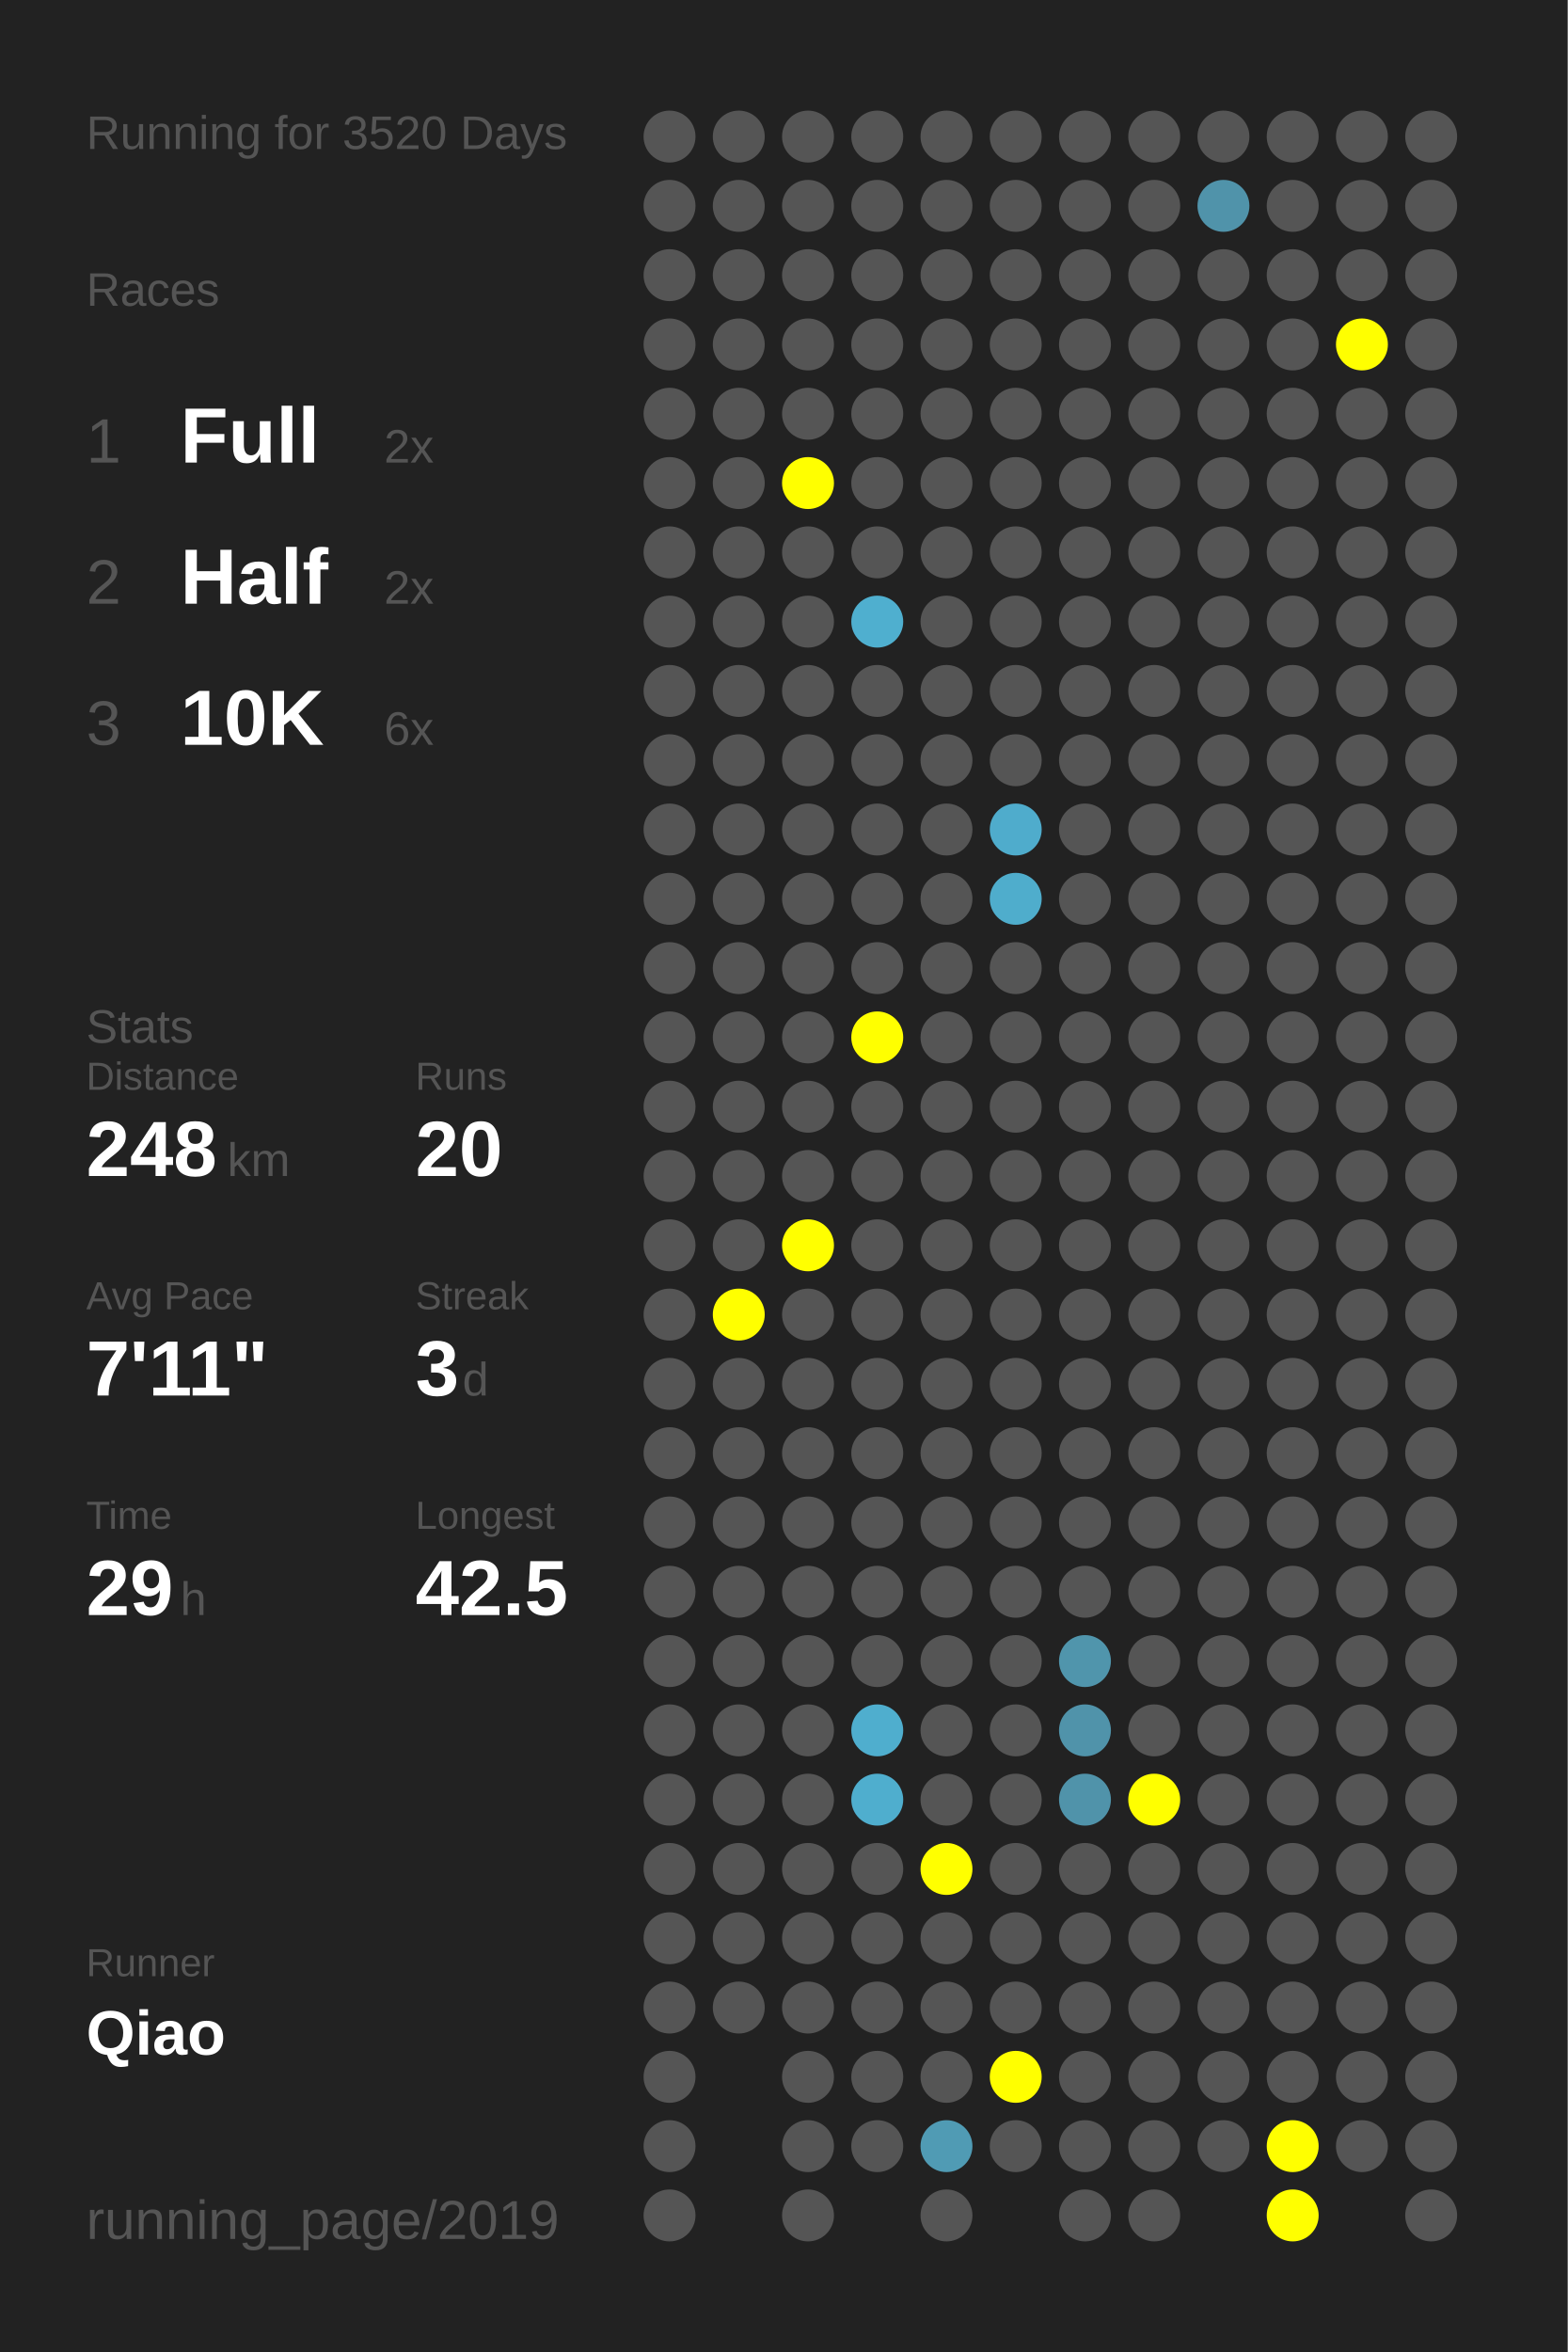
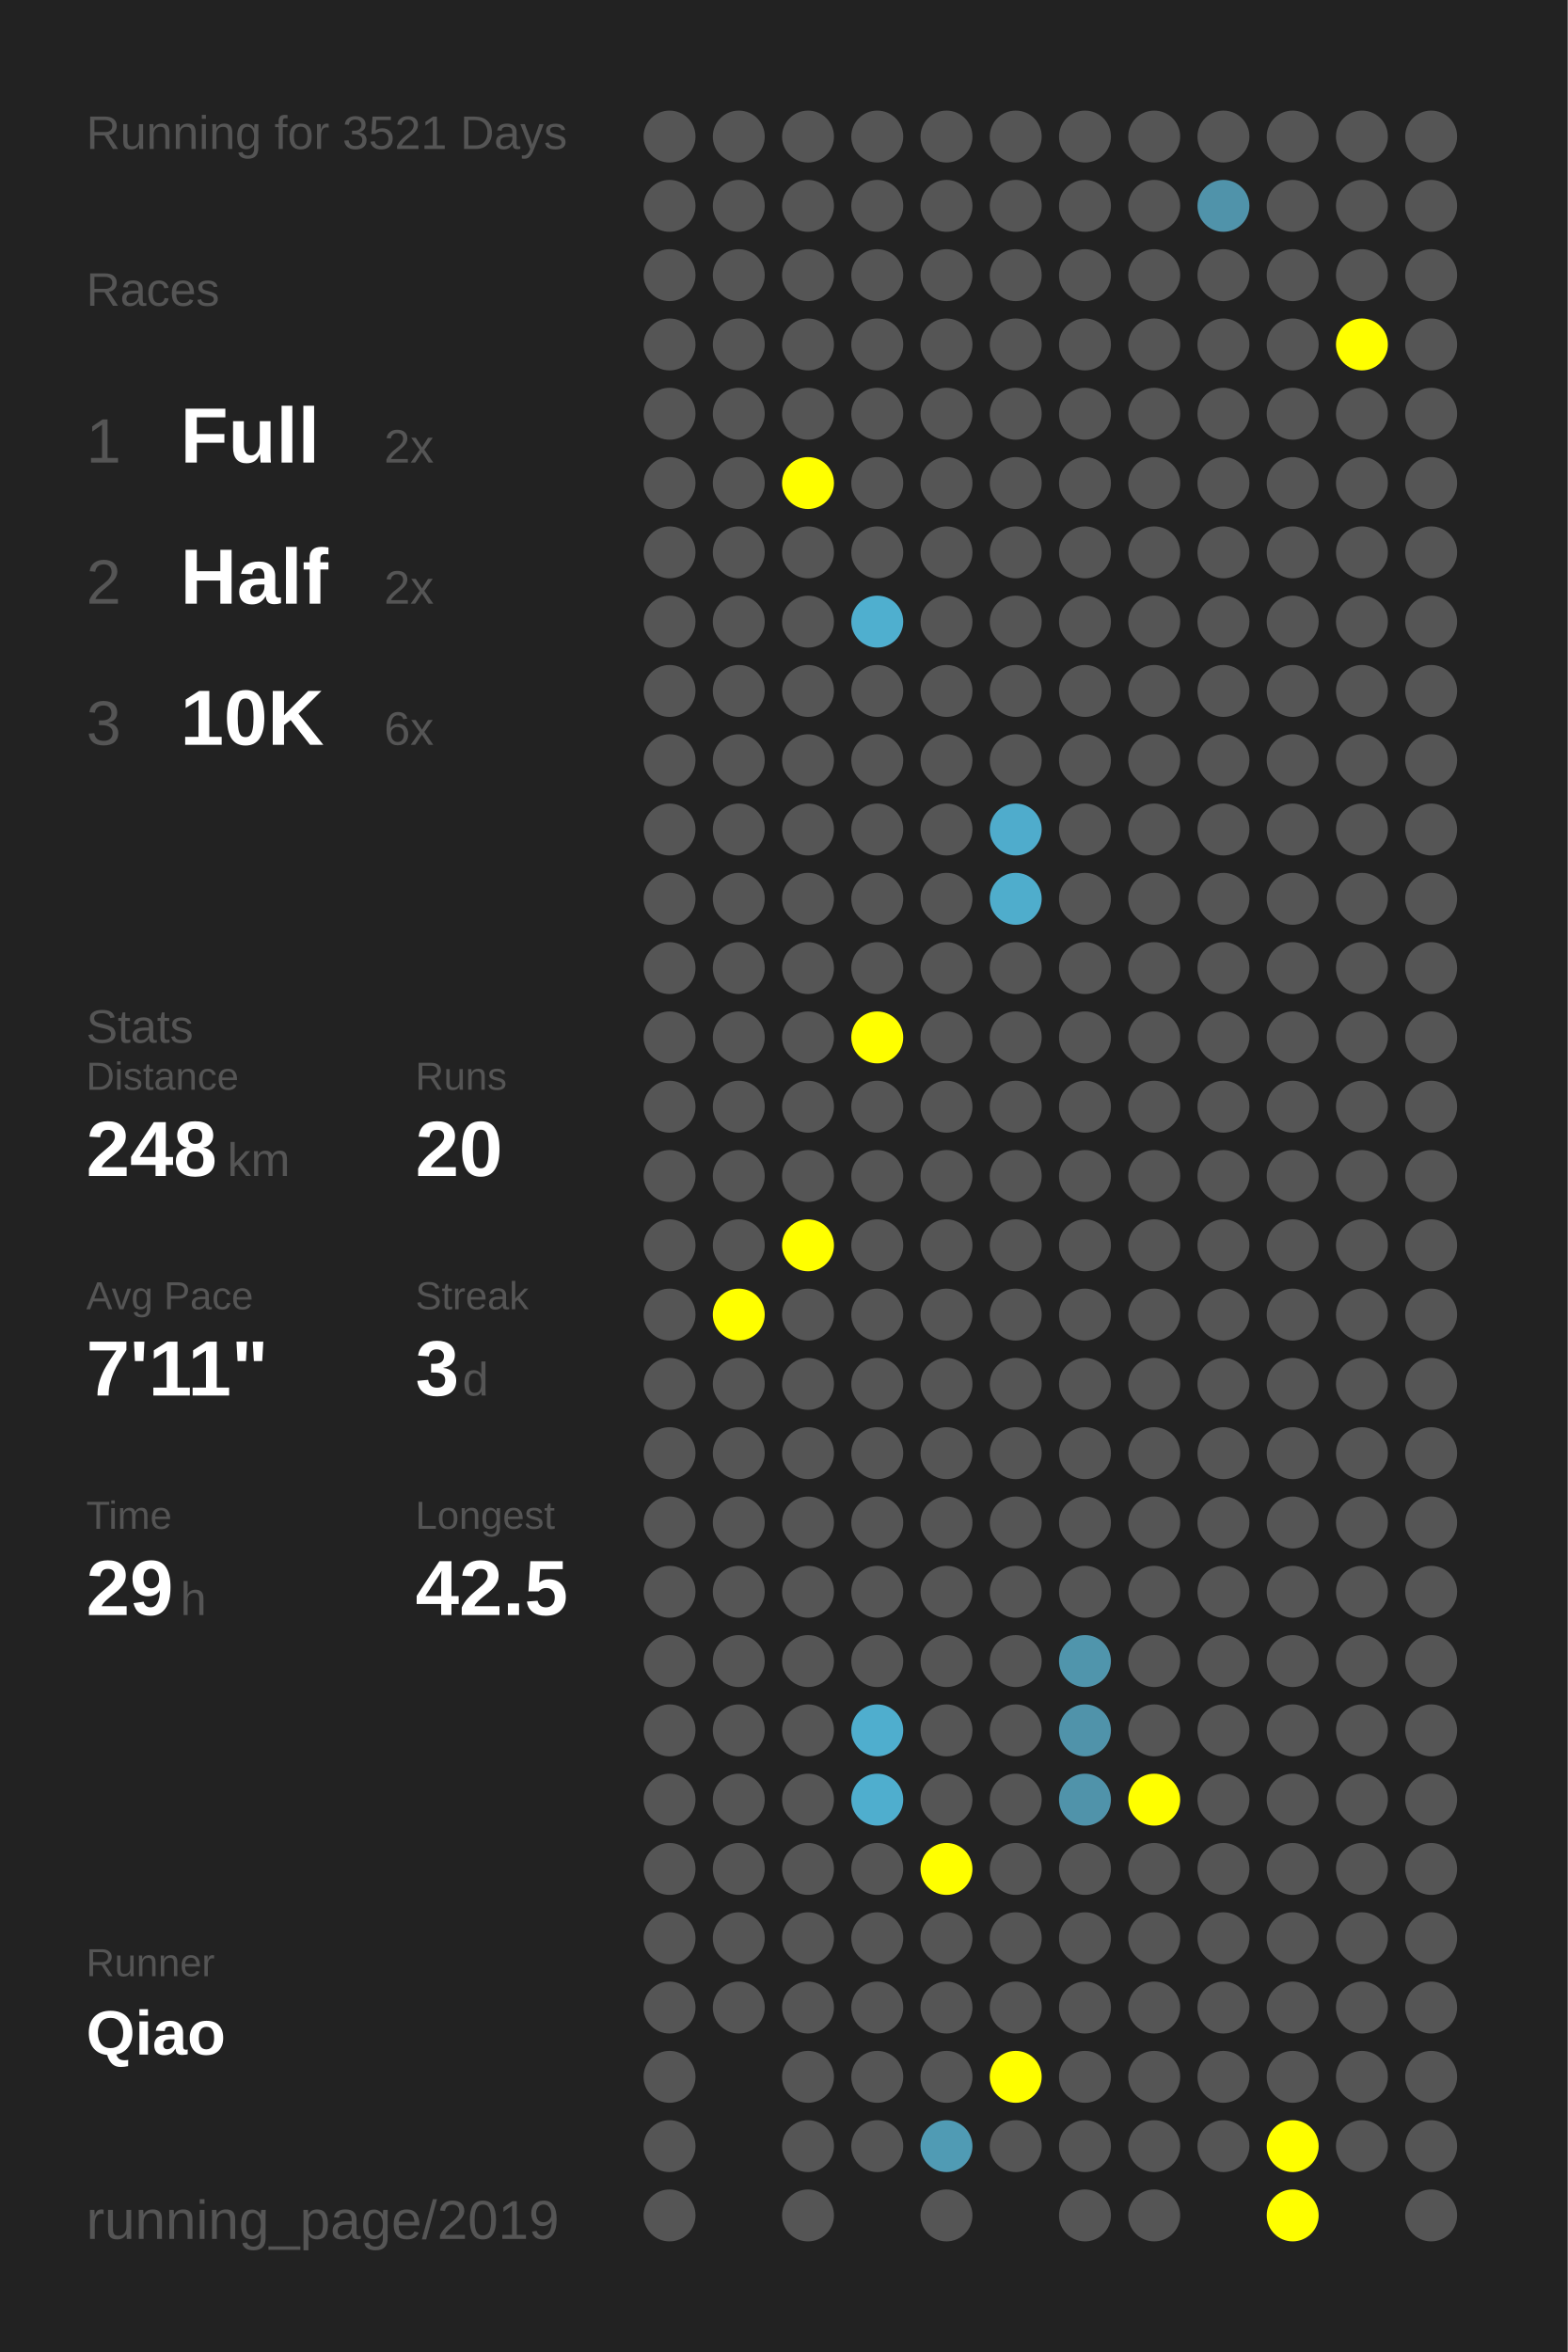
<svg xmlns="http://www.w3.org/2000/svg" baseProfile="full" height="300mm" version="1.1" viewBox="0,0,200,300" width="200mm">
  <defs />
  <rect fill="#222222" height="300" width="200" x="0" y="0" />
-   <text fill="#555555" style="font-size:6px; font-family:Arial;" x="11" y="19">Running for 3520 Days</text>
+   <text fill="#555555" style="font-size:6px; font-family:Arial;" x="11" y="19">Running for 3521 Days</text>
  <text fill="#555555" style="font-size:6px; font-family:Arial;" x="11" y="39">Races</text>
  <text fill="#555555" style="font-size:8px; font-family:Arial;" x="11" y="59">1</text>
  <text fill="#FFFFFF" style="font-size:10px; font-family:Arial; font-weight:bold;" x="23" y="59">Full</text>
  <text fill="#555555" style="font-size:6px; font-family:Arial;" x="49" y="59">2x</text>
  <text fill="#555555" style="font-size:8px; font-family:Arial;" x="11" y="77">2</text>
  <text fill="#FFFFFF" style="font-size:10px; font-family:Arial; font-weight:bold;" x="23" y="77">Half</text>
  <text fill="#555555" style="font-size:6px; font-family:Arial;" x="49" y="77">2x</text>
  <text fill="#555555" style="font-size:8px; font-family:Arial;" x="11" y="95">3</text>
  <text fill="#FFFFFF" style="font-size:10px; font-family:Arial; font-weight:bold;" x="23" y="95">10K</text>
  <text fill="#555555" style="font-size:6px; font-family:Arial;" x="49" y="95">6x</text>
  <text fill="#555555" style="font-size:6px; font-family:Arial;" x="11" y="133">Stats</text>
  <text fill="#555555" style="font-size:5px; font-family:Arial;" x="11" y="139">Distance</text>
  <text fill="#FFFFFF" style="font-size:10px; font-family:Arial; font-weight:bold;" x="11" y="150">248</text>
  <text fill="#555555" style="font-size:6px; font-family:Arial;" x="29" y="150">km</text>
  <text fill="#555555" style="font-size:5px; font-family:Arial;" x="53" y="139">Runs</text>
  <text fill="#FFFFFF" style="font-size:10px; font-family:Arial; font-weight:bold;" x="53" y="150">20</text>
  <text fill="#555555" style="font-size:5px; font-family:Arial;" x="11" y="167">Avg Pace</text>
  <text fill="#FFFFFF" style="font-size:10px; font-family:Arial; font-weight:bold;" x="11" y="178">7'11"</text>
  <text fill="#555555" style="font-size:5px; font-family:Arial;" x="53" y="167">Streak</text>
  <text fill="#FFFFFF" style="font-size:10px; font-family:Arial; font-weight:bold;" x="53" y="178">3</text>
  <text fill="#555555" style="font-size:6px; font-family:Arial;" x="59" y="178">d</text>
  <text fill="#555555" style="font-size:5px; font-family:Arial;" x="11" y="195">Time</text>
  <text fill="#FFFFFF" style="font-size:10px; font-family:Arial; font-weight:bold;" x="11" y="206">29</text>
  <text fill="#555555" style="font-size:6px; font-family:Arial;" x="23" y="206">h</text>
  <text fill="#555555" style="font-size:5px; font-family:Arial;" x="53" y="195">Longest</text>
  <text fill="#FFFFFF" style="font-size:10px; font-family:Arial; font-weight:bold;" x="53" y="206">42.5</text>
  <text fill="#555555" style="font-size:5px; font-family:Arial;" x="11" y="252.065">Runner</text>
  <text fill="#FFFFFF" style="font-size:8px; font-family:Arial; font-weight:bold;" x="11" y="262.065">Qiao</text>
  <text fill="#555555" style="font-size:7px; font-family:Arial;" x="11" y="285.581">running_page/2019</text>
  <circle cx="85.417" cy="17.419" fill="#555555" r="3.312" />
  <circle cx="85.417" cy="26.258" fill="#555555" r="3.312" />
  <circle cx="85.417" cy="35.097" fill="#555555" r="3.312" />
  <circle cx="85.417" cy="43.935" fill="#555555" r="3.312" />
  <circle cx="85.417" cy="52.774" fill="#555555" r="3.312" />
  <circle cx="85.417" cy="61.613" fill="#555555" r="3.312" />
  <circle cx="85.417" cy="70.452" fill="#555555" r="3.312" />
  <circle cx="85.417" cy="79.29" fill="#555555" r="3.312" />
  <circle cx="85.417" cy="88.129" fill="#555555" r="3.312" />
  <circle cx="85.417" cy="96.968" fill="#555555" r="3.312" />
  <circle cx="85.417" cy="105.806" fill="#555555" r="3.312" />
  <circle cx="85.417" cy="114.645" fill="#555555" r="3.312" />
  <circle cx="85.417" cy="123.484" fill="#555555" r="3.312" />
  <circle cx="85.417" cy="132.323" fill="#555555" r="3.312" />
  <circle cx="85.417" cy="141.161" fill="#555555" r="3.312" />
  <circle cx="85.417" cy="150" fill="#555555" r="3.312" />
  <circle cx="85.417" cy="158.839" fill="#555555" r="3.312" />
  <circle cx="85.417" cy="167.677" fill="#555555" r="3.312" />
  <circle cx="85.417" cy="176.516" fill="#555555" r="3.312" />
  <circle cx="85.417" cy="185.355" fill="#555555" r="3.312" />
  <circle cx="85.417" cy="194.194" fill="#555555" r="3.312" />
  <circle cx="85.417" cy="203.032" fill="#555555" r="3.312" />
  <circle cx="85.417" cy="211.871" fill="#555555" r="3.312" />
  <circle cx="85.417" cy="220.71" fill="#555555" r="3.312" />
  <circle cx="85.417" cy="229.548" fill="#555555" r="3.312" />
  <circle cx="85.417" cy="238.387" fill="#555555" r="3.312" />
  <circle cx="85.417" cy="247.226" fill="#555555" r="3.312" />
  <circle cx="85.417" cy="256.065" fill="#555555" r="3.312" />
  <circle cx="85.417" cy="264.903" fill="#555555" r="3.312" />
  <circle cx="85.417" cy="273.742" fill="#555555" r="3.312" />
  <circle cx="85.417" cy="282.581" fill="#555555" r="3.312" />
  <circle cx="94.25" cy="17.419" fill="#555555" r="3.312" />
  <circle cx="94.25" cy="26.258" fill="#555555" r="3.312" />
  <circle cx="94.25" cy="35.097" fill="#555555" r="3.312" />
  <circle cx="94.25" cy="43.935" fill="#555555" r="3.312" />
  <circle cx="94.25" cy="52.774" fill="#555555" r="3.312" />
  <circle cx="94.25" cy="61.613" fill="#555555" r="3.312" />
  <circle cx="94.25" cy="70.452" fill="#555555" r="3.312" />
  <circle cx="94.25" cy="79.29" fill="#555555" r="3.312" />
  <circle cx="94.25" cy="88.129" fill="#555555" r="3.312" />
  <circle cx="94.25" cy="96.968" fill="#555555" r="3.312" />
  <circle cx="94.25" cy="105.806" fill="#555555" r="3.312" />
  <circle cx="94.25" cy="114.645" fill="#555555" r="3.312" />
  <circle cx="94.25" cy="123.484" fill="#555555" r="3.312" />
  <circle cx="94.25" cy="132.323" fill="#555555" r="3.312" />
  <circle cx="94.25" cy="141.161" fill="#555555" r="3.312" />
  <circle cx="94.25" cy="150" fill="#555555" r="3.312" />
  <circle cx="94.25" cy="158.839" fill="#555555" r="3.312" />
  <circle cx="94.25" cy="167.677" fill="#FFFF00" r="3.312" />
  <circle cx="94.25" cy="176.516" fill="#555555" r="3.312" />
  <circle cx="94.25" cy="185.355" fill="#555555" r="3.312" />
  <circle cx="94.25" cy="194.194" fill="#555555" r="3.312" />
  <circle cx="94.25" cy="203.032" fill="#555555" r="3.312" />
  <circle cx="94.25" cy="211.871" fill="#555555" r="3.312" />
  <circle cx="94.25" cy="220.71" fill="#555555" r="3.312" />
  <circle cx="94.25" cy="229.548" fill="#555555" r="3.312" />
  <circle cx="94.25" cy="238.387" fill="#555555" r="3.312" />
  <circle cx="94.25" cy="247.226" fill="#555555" r="3.312" />
  <circle cx="94.25" cy="256.065" fill="#555555" r="3.312" />
  <circle cx="103.083" cy="17.419" fill="#555555" r="3.312" />
  <circle cx="103.083" cy="26.258" fill="#555555" r="3.312" />
  <circle cx="103.083" cy="35.097" fill="#555555" r="3.312" />
  <circle cx="103.083" cy="43.935" fill="#555555" r="3.312" />
  <circle cx="103.083" cy="52.774" fill="#555555" r="3.312" />
  <circle cx="103.083" cy="61.613" fill="#FFFF00" r="3.312" />
  <circle cx="103.083" cy="70.452" fill="#555555" r="3.312" />
  <circle cx="103.083" cy="79.29" fill="#555555" r="3.312" />
  <circle cx="103.083" cy="88.129" fill="#555555" r="3.312" />
  <circle cx="103.083" cy="96.968" fill="#555555" r="3.312" />
  <circle cx="103.083" cy="105.806" fill="#555555" r="3.312" />
  <circle cx="103.083" cy="114.645" fill="#555555" r="3.312" />
  <circle cx="103.083" cy="123.484" fill="#555555" r="3.312" />
  <circle cx="103.083" cy="132.323" fill="#555555" r="3.312" />
  <circle cx="103.083" cy="141.161" fill="#555555" r="3.312" />
  <circle cx="103.083" cy="150" fill="#555555" r="3.312" />
  <circle cx="103.083" cy="158.839" fill="#FFFF00" r="3.312" />
  <circle cx="103.083" cy="167.677" fill="#555555" r="3.312" />
  <circle cx="103.083" cy="176.516" fill="#555555" r="3.312" />
  <circle cx="103.083" cy="185.355" fill="#555555" r="3.312" />
  <circle cx="103.083" cy="194.194" fill="#555555" r="3.312" />
  <circle cx="103.083" cy="203.032" fill="#555555" r="3.312" />
  <circle cx="103.083" cy="211.871" fill="#555555" r="3.312" />
  <circle cx="103.083" cy="220.71" fill="#555555" r="3.312" />
  <circle cx="103.083" cy="229.548" fill="#555555" r="3.312" />
  <circle cx="103.083" cy="238.387" fill="#555555" r="3.312" />
  <circle cx="103.083" cy="247.226" fill="#555555" r="3.312" />
  <circle cx="103.083" cy="256.065" fill="#555555" r="3.312" />
  <circle cx="103.083" cy="264.903" fill="#555555" r="3.312" />
  <circle cx="103.083" cy="273.742" fill="#555555" r="3.312" />
  <circle cx="103.083" cy="282.581" fill="#555555" r="3.312" />
  <circle cx="111.917" cy="17.419" fill="#555555" r="3.312" />
  <circle cx="111.917" cy="26.258" fill="#555555" r="3.312" />
  <circle cx="111.917" cy="35.097" fill="#555555" r="3.312" />
  <circle cx="111.917" cy="43.935" fill="#555555" r="3.312" />
  <circle cx="111.917" cy="52.774" fill="#555555" r="3.312" />
  <circle cx="111.917" cy="61.613" fill="#555555" r="3.312" />
  <circle cx="111.917" cy="70.452" fill="#555555" r="3.312" />
  <circle cx="111.917" cy="79.29" fill="#4fafcf" r="3.312" />
  <circle cx="111.917" cy="88.129" fill="#555555" r="3.312" />
  <circle cx="111.917" cy="96.968" fill="#555555" r="3.312" />
  <circle cx="111.917" cy="105.806" fill="#555555" r="3.312" />
  <circle cx="111.917" cy="114.645" fill="#555555" r="3.312" />
  <circle cx="111.917" cy="123.484" fill="#555555" r="3.312" />
  <circle cx="111.917" cy="132.323" fill="#FFFF00" r="3.312" />
  <circle cx="111.917" cy="141.161" fill="#555555" r="3.312" />
  <circle cx="111.917" cy="150" fill="#555555" r="3.312" />
  <circle cx="111.917" cy="158.839" fill="#555555" r="3.312" />
  <circle cx="111.917" cy="167.677" fill="#555555" r="3.312" />
  <circle cx="111.917" cy="176.516" fill="#555555" r="3.312" />
  <circle cx="111.917" cy="185.355" fill="#555555" r="3.312" />
  <circle cx="111.917" cy="194.194" fill="#555555" r="3.312" />
  <circle cx="111.917" cy="203.032" fill="#555555" r="3.312" />
  <circle cx="111.917" cy="211.871" fill="#555555" r="3.312" />
  <circle cx="111.917" cy="220.71" fill="#4faece" r="3.312" />
  <circle cx="111.917" cy="229.548" fill="#4faece" r="3.312" />
  <circle cx="111.917" cy="238.387" fill="#555555" r="3.312" />
  <circle cx="111.917" cy="247.226" fill="#555555" r="3.312" />
  <circle cx="111.917" cy="256.065" fill="#555555" r="3.312" />
  <circle cx="111.917" cy="264.903" fill="#555555" r="3.312" />
  <circle cx="111.917" cy="273.742" fill="#555555" r="3.312" />
  <circle cx="120.75" cy="17.419" fill="#555555" r="3.312" />
  <circle cx="120.75" cy="26.258" fill="#555555" r="3.312" />
  <circle cx="120.75" cy="35.097" fill="#555555" r="3.312" />
  <circle cx="120.75" cy="43.935" fill="#555555" r="3.312" />
  <circle cx="120.75" cy="52.774" fill="#555555" r="3.312" />
  <circle cx="120.75" cy="61.613" fill="#555555" r="3.312" />
  <circle cx="120.75" cy="70.452" fill="#555555" r="3.312" />
  <circle cx="120.75" cy="79.29" fill="#555555" r="3.312" />
  <circle cx="120.75" cy="88.129" fill="#555555" r="3.312" />
  <circle cx="120.75" cy="96.968" fill="#555555" r="3.312" />
  <circle cx="120.75" cy="105.806" fill="#555555" r="3.312" />
  <circle cx="120.75" cy="114.645" fill="#555555" r="3.312" />
  <circle cx="120.75" cy="123.484" fill="#555555" r="3.312" />
  <circle cx="120.75" cy="132.323" fill="#555555" r="3.312" />
  <circle cx="120.75" cy="141.161" fill="#555555" r="3.312" />
  <circle cx="120.75" cy="150" fill="#555555" r="3.312" />
  <circle cx="120.75" cy="158.839" fill="#555555" r="3.312" />
  <circle cx="120.75" cy="167.677" fill="#555555" r="3.312" />
  <circle cx="120.75" cy="176.516" fill="#555555" r="3.312" />
  <circle cx="120.75" cy="185.355" fill="#555555" r="3.312" />
  <circle cx="120.75" cy="194.194" fill="#555555" r="3.312" />
  <circle cx="120.75" cy="203.032" fill="#555555" r="3.312" />
  <circle cx="120.75" cy="211.871" fill="#555555" r="3.312" />
  <circle cx="120.75" cy="220.71" fill="#555555" r="3.312" />
  <circle cx="120.75" cy="229.548" fill="#555555" r="3.312" />
  <circle cx="120.75" cy="238.387" fill="#FFFF00" r="3.312" />
  <circle cx="120.75" cy="247.226" fill="#555555" r="3.312" />
  <circle cx="120.75" cy="256.065" fill="#555555" r="3.312" />
  <circle cx="120.75" cy="264.903" fill="#555555" r="3.312" />
  <circle cx="120.75" cy="273.742" fill="#509bb4" r="3.312" />
  <circle cx="120.75" cy="282.581" fill="#555555" r="3.312" />
  <circle cx="129.583" cy="17.419" fill="#555555" r="3.312" />
  <circle cx="129.583" cy="26.258" fill="#555555" r="3.312" />
  <circle cx="129.583" cy="35.097" fill="#555555" r="3.312" />
  <circle cx="129.583" cy="43.935" fill="#555555" r="3.312" />
  <circle cx="129.583" cy="52.774" fill="#555555" r="3.312" />
  <circle cx="129.583" cy="61.613" fill="#555555" r="3.312" />
  <circle cx="129.583" cy="70.452" fill="#555555" r="3.312" />
  <circle cx="129.583" cy="79.29" fill="#555555" r="3.312" />
  <circle cx="129.583" cy="88.129" fill="#555555" r="3.312" />
  <circle cx="129.583" cy="96.968" fill="#555555" r="3.312" />
  <circle cx="129.583" cy="105.806" fill="#4faccc" r="3.312" />
  <circle cx="129.583" cy="114.645" fill="#4fadcc" r="3.312" />
  <circle cx="129.583" cy="123.484" fill="#555555" r="3.312" />
  <circle cx="129.583" cy="132.323" fill="#555555" r="3.312" />
  <circle cx="129.583" cy="141.161" fill="#555555" r="3.312" />
  <circle cx="129.583" cy="150" fill="#555555" r="3.312" />
  <circle cx="129.583" cy="158.839" fill="#555555" r="3.312" />
  <circle cx="129.583" cy="167.677" fill="#555555" r="3.312" />
  <circle cx="129.583" cy="176.516" fill="#555555" r="3.312" />
  <circle cx="129.583" cy="185.355" fill="#555555" r="3.312" />
  <circle cx="129.583" cy="194.194" fill="#555555" r="3.312" />
  <circle cx="129.583" cy="203.032" fill="#555555" r="3.312" />
  <circle cx="129.583" cy="211.871" fill="#555555" r="3.312" />
  <circle cx="129.583" cy="220.71" fill="#555555" r="3.312" />
  <circle cx="129.583" cy="229.548" fill="#555555" r="3.312" />
  <circle cx="129.583" cy="238.387" fill="#555555" r="3.312" />
  <circle cx="129.583" cy="247.226" fill="#555555" r="3.312" />
  <circle cx="129.583" cy="256.065" fill="#555555" r="3.312" />
  <circle cx="129.583" cy="264.903" fill="#FFFF00" r="3.312" />
  <circle cx="129.583" cy="273.742" fill="#555555" r="3.312" />
  <circle cx="138.417" cy="17.419" fill="#555555" r="3.312" />
  <circle cx="138.417" cy="26.258" fill="#555555" r="3.312" />
  <circle cx="138.417" cy="35.097" fill="#555555" r="3.312" />
  <circle cx="138.417" cy="43.935" fill="#555555" r="3.312" />
  <circle cx="138.417" cy="52.774" fill="#555555" r="3.312" />
  <circle cx="138.417" cy="61.613" fill="#555555" r="3.312" />
  <circle cx="138.417" cy="70.452" fill="#555555" r="3.312" />
  <circle cx="138.417" cy="79.29" fill="#555555" r="3.312" />
  <circle cx="138.417" cy="88.129" fill="#555555" r="3.312" />
  <circle cx="138.417" cy="96.968" fill="#555555" r="3.312" />
  <circle cx="138.417" cy="105.806" fill="#555555" r="3.312" />
  <circle cx="138.417" cy="114.645" fill="#555555" r="3.312" />
  <circle cx="138.417" cy="123.484" fill="#555555" r="3.312" />
  <circle cx="138.417" cy="132.323" fill="#555555" r="3.312" />
  <circle cx="138.417" cy="141.161" fill="#555555" r="3.312" />
  <circle cx="138.417" cy="150" fill="#555555" r="3.312" />
  <circle cx="138.417" cy="158.839" fill="#555555" r="3.312" />
  <circle cx="138.417" cy="167.677" fill="#555555" r="3.312" />
  <circle cx="138.417" cy="176.516" fill="#555555" r="3.312" />
  <circle cx="138.417" cy="185.355" fill="#555555" r="3.312" />
  <circle cx="138.417" cy="194.194" fill="#555555" r="3.312" />
  <circle cx="138.417" cy="203.032" fill="#555555" r="3.312" />
  <circle cx="138.417" cy="211.871" fill="#5095ac" r="3.312" />
  <circle cx="138.417" cy="220.71" fill="#5093aa" r="3.312" />
  <circle cx="138.417" cy="229.548" fill="#5093aa" r="3.312" />
  <circle cx="138.417" cy="238.387" fill="#555555" r="3.312" />
  <circle cx="138.417" cy="247.226" fill="#555555" r="3.312" />
  <circle cx="138.417" cy="256.065" fill="#555555" r="3.312" />
  <circle cx="138.417" cy="264.903" fill="#555555" r="3.312" />
  <circle cx="138.417" cy="273.742" fill="#555555" r="3.312" />
  <circle cx="138.417" cy="282.581" fill="#555555" r="3.312" />
  <circle cx="147.25" cy="17.419" fill="#555555" r="3.312" />
  <circle cx="147.25" cy="26.258" fill="#555555" r="3.312" />
  <circle cx="147.25" cy="35.097" fill="#555555" r="3.312" />
  <circle cx="147.25" cy="43.935" fill="#555555" r="3.312" />
  <circle cx="147.25" cy="52.774" fill="#555555" r="3.312" />
  <circle cx="147.25" cy="61.613" fill="#555555" r="3.312" />
  <circle cx="147.25" cy="70.452" fill="#555555" r="3.312" />
  <circle cx="147.25" cy="79.29" fill="#555555" r="3.312" />
  <circle cx="147.25" cy="88.129" fill="#555555" r="3.312" />
  <circle cx="147.25" cy="96.968" fill="#555555" r="3.312" />
  <circle cx="147.25" cy="105.806" fill="#555555" r="3.312" />
  <circle cx="147.25" cy="114.645" fill="#555555" r="3.312" />
  <circle cx="147.25" cy="123.484" fill="#555555" r="3.312" />
  <circle cx="147.25" cy="132.323" fill="#555555" r="3.312" />
  <circle cx="147.25" cy="141.161" fill="#555555" r="3.312" />
  <circle cx="147.25" cy="150" fill="#555555" r="3.312" />
  <circle cx="147.25" cy="158.839" fill="#555555" r="3.312" />
  <circle cx="147.25" cy="167.677" fill="#555555" r="3.312" />
  <circle cx="147.25" cy="176.516" fill="#555555" r="3.312" />
  <circle cx="147.25" cy="185.355" fill="#555555" r="3.312" />
  <circle cx="147.25" cy="194.194" fill="#555555" r="3.312" />
  <circle cx="147.25" cy="203.032" fill="#555555" r="3.312" />
  <circle cx="147.25" cy="211.871" fill="#555555" r="3.312" />
  <circle cx="147.25" cy="220.71" fill="#555555" r="3.312" />
  <circle cx="147.25" cy="229.548" fill="#FFFF00" r="3.312" />
  <circle cx="147.25" cy="238.387" fill="#555555" r="3.312" />
  <circle cx="147.25" cy="247.226" fill="#555555" r="3.312" />
  <circle cx="147.25" cy="256.065" fill="#555555" r="3.312" />
  <circle cx="147.25" cy="264.903" fill="#555555" r="3.312" />
  <circle cx="147.25" cy="273.742" fill="#555555" r="3.312" />
  <circle cx="147.25" cy="282.581" fill="#555555" r="3.312" />
  <circle cx="156.083" cy="17.419" fill="#555555" r="3.312" />
  <circle cx="156.083" cy="26.258" fill="#5093aa" r="3.312" />
  <circle cx="156.083" cy="35.097" fill="#555555" r="3.312" />
  <circle cx="156.083" cy="43.935" fill="#555555" r="3.312" />
  <circle cx="156.083" cy="52.774" fill="#555555" r="3.312" />
  <circle cx="156.083" cy="61.613" fill="#555555" r="3.312" />
  <circle cx="156.083" cy="70.452" fill="#555555" r="3.312" />
  <circle cx="156.083" cy="79.29" fill="#555555" r="3.312" />
  <circle cx="156.083" cy="88.129" fill="#555555" r="3.312" />
  <circle cx="156.083" cy="96.968" fill="#555555" r="3.312" />
  <circle cx="156.083" cy="105.806" fill="#555555" r="3.312" />
  <circle cx="156.083" cy="114.645" fill="#555555" r="3.312" />
  <circle cx="156.083" cy="123.484" fill="#555555" r="3.312" />
  <circle cx="156.083" cy="132.323" fill="#555555" r="3.312" />
  <circle cx="156.083" cy="141.161" fill="#555555" r="3.312" />
  <circle cx="156.083" cy="150" fill="#555555" r="3.312" />
  <circle cx="156.083" cy="158.839" fill="#555555" r="3.312" />
  <circle cx="156.083" cy="167.677" fill="#555555" r="3.312" />
  <circle cx="156.083" cy="176.516" fill="#555555" r="3.312" />
  <circle cx="156.083" cy="185.355" fill="#555555" r="3.312" />
  <circle cx="156.083" cy="194.194" fill="#555555" r="3.312" />
  <circle cx="156.083" cy="203.032" fill="#555555" r="3.312" />
  <circle cx="156.083" cy="211.871" fill="#555555" r="3.312" />
  <circle cx="156.083" cy="220.71" fill="#555555" r="3.312" />
  <circle cx="156.083" cy="229.548" fill="#555555" r="3.312" />
  <circle cx="156.083" cy="238.387" fill="#555555" r="3.312" />
  <circle cx="156.083" cy="247.226" fill="#555555" r="3.312" />
  <circle cx="156.083" cy="256.065" fill="#555555" r="3.312" />
  <circle cx="156.083" cy="264.903" fill="#555555" r="3.312" />
  <circle cx="156.083" cy="273.742" fill="#555555" r="3.312" />
  <circle cx="164.917" cy="17.419" fill="#555555" r="3.312" />
  <circle cx="164.917" cy="26.258" fill="#555555" r="3.312" />
  <circle cx="164.917" cy="35.097" fill="#555555" r="3.312" />
  <circle cx="164.917" cy="43.935" fill="#555555" r="3.312" />
  <circle cx="164.917" cy="52.774" fill="#555555" r="3.312" />
  <circle cx="164.917" cy="61.613" fill="#555555" r="3.312" />
  <circle cx="164.917" cy="70.452" fill="#555555" r="3.312" />
  <circle cx="164.917" cy="79.29" fill="#555555" r="3.312" />
  <circle cx="164.917" cy="88.129" fill="#555555" r="3.312" />
  <circle cx="164.917" cy="96.968" fill="#555555" r="3.312" />
  <circle cx="164.917" cy="105.806" fill="#555555" r="3.312" />
  <circle cx="164.917" cy="114.645" fill="#555555" r="3.312" />
  <circle cx="164.917" cy="123.484" fill="#555555" r="3.312" />
  <circle cx="164.917" cy="132.323" fill="#555555" r="3.312" />
  <circle cx="164.917" cy="141.161" fill="#555555" r="3.312" />
  <circle cx="164.917" cy="150" fill="#555555" r="3.312" />
  <circle cx="164.917" cy="158.839" fill="#555555" r="3.312" />
  <circle cx="164.917" cy="167.677" fill="#555555" r="3.312" />
  <circle cx="164.917" cy="176.516" fill="#555555" r="3.312" />
  <circle cx="164.917" cy="185.355" fill="#555555" r="3.312" />
  <circle cx="164.917" cy="194.194" fill="#555555" r="3.312" />
  <circle cx="164.917" cy="203.032" fill="#555555" r="3.312" />
  <circle cx="164.917" cy="211.871" fill="#555555" r="3.312" />
  <circle cx="164.917" cy="220.71" fill="#555555" r="3.312" />
  <circle cx="164.917" cy="229.548" fill="#555555" r="3.312" />
  <circle cx="164.917" cy="238.387" fill="#555555" r="3.312" />
  <circle cx="164.917" cy="247.226" fill="#555555" r="3.312" />
  <circle cx="164.917" cy="256.065" fill="#555555" r="3.312" />
  <circle cx="164.917" cy="264.903" fill="#555555" r="3.312" />
  <circle cx="164.917" cy="273.742" fill="#FFFF00" r="3.312" />
  <circle cx="164.917" cy="282.581" fill="#FFFF00" r="3.312" />
  <circle cx="173.75" cy="17.419" fill="#555555" r="3.312" />
  <circle cx="173.75" cy="26.258" fill="#555555" r="3.312" />
  <circle cx="173.75" cy="35.097" fill="#555555" r="3.312" />
  <circle cx="173.75" cy="43.935" fill="#FFFF00" r="3.312" />
  <circle cx="173.75" cy="52.774" fill="#555555" r="3.312" />
  <circle cx="173.75" cy="61.613" fill="#555555" r="3.312" />
  <circle cx="173.75" cy="70.452" fill="#555555" r="3.312" />
  <circle cx="173.75" cy="79.29" fill="#555555" r="3.312" />
  <circle cx="173.75" cy="88.129" fill="#555555" r="3.312" />
  <circle cx="173.75" cy="96.968" fill="#555555" r="3.312" />
  <circle cx="173.75" cy="105.806" fill="#555555" r="3.312" />
  <circle cx="173.75" cy="114.645" fill="#555555" r="3.312" />
  <circle cx="173.75" cy="123.484" fill="#555555" r="3.312" />
  <circle cx="173.75" cy="132.323" fill="#555555" r="3.312" />
  <circle cx="173.75" cy="141.161" fill="#555555" r="3.312" />
  <circle cx="173.75" cy="150" fill="#555555" r="3.312" />
  <circle cx="173.75" cy="158.839" fill="#555555" r="3.312" />
  <circle cx="173.75" cy="167.677" fill="#555555" r="3.312" />
  <circle cx="173.75" cy="176.516" fill="#555555" r="3.312" />
  <circle cx="173.75" cy="185.355" fill="#555555" r="3.312" />
  <circle cx="173.75" cy="194.194" fill="#555555" r="3.312" />
  <circle cx="173.75" cy="203.032" fill="#555555" r="3.312" />
  <circle cx="173.75" cy="211.871" fill="#555555" r="3.312" />
  <circle cx="173.75" cy="220.71" fill="#555555" r="3.312" />
  <circle cx="173.75" cy="229.548" fill="#555555" r="3.312" />
  <circle cx="173.75" cy="238.387" fill="#555555" r="3.312" />
  <circle cx="173.75" cy="247.226" fill="#555555" r="3.312" />
  <circle cx="173.75" cy="256.065" fill="#555555" r="3.312" />
  <circle cx="173.75" cy="264.903" fill="#555555" r="3.312" />
  <circle cx="173.75" cy="273.742" fill="#555555" r="3.312" />
  <circle cx="182.583" cy="17.419" fill="#555555" r="3.312" />
  <circle cx="182.583" cy="26.258" fill="#555555" r="3.312" />
  <circle cx="182.583" cy="35.097" fill="#555555" r="3.312" />
  <circle cx="182.583" cy="43.935" fill="#555555" r="3.312" />
  <circle cx="182.583" cy="52.774" fill="#555555" r="3.312" />
  <circle cx="182.583" cy="61.613" fill="#555555" r="3.312" />
  <circle cx="182.583" cy="70.452" fill="#555555" r="3.312" />
  <circle cx="182.583" cy="79.29" fill="#555555" r="3.312" />
  <circle cx="182.583" cy="88.129" fill="#555555" r="3.312" />
  <circle cx="182.583" cy="96.968" fill="#555555" r="3.312" />
  <circle cx="182.583" cy="105.806" fill="#555555" r="3.312" />
  <circle cx="182.583" cy="114.645" fill="#555555" r="3.312" />
  <circle cx="182.583" cy="123.484" fill="#555555" r="3.312" />
  <circle cx="182.583" cy="132.323" fill="#555555" r="3.312" />
  <circle cx="182.583" cy="141.161" fill="#555555" r="3.312" />
  <circle cx="182.583" cy="150" fill="#555555" r="3.312" />
  <circle cx="182.583" cy="158.839" fill="#555555" r="3.312" />
  <circle cx="182.583" cy="167.677" fill="#555555" r="3.312" />
  <circle cx="182.583" cy="176.516" fill="#555555" r="3.312" />
  <circle cx="182.583" cy="185.355" fill="#555555" r="3.312" />
  <circle cx="182.583" cy="194.194" fill="#555555" r="3.312" />
  <circle cx="182.583" cy="203.032" fill="#555555" r="3.312" />
  <circle cx="182.583" cy="211.871" fill="#555555" r="3.312" />
  <circle cx="182.583" cy="220.71" fill="#555555" r="3.312" />
  <circle cx="182.583" cy="229.548" fill="#555555" r="3.312" />
  <circle cx="182.583" cy="238.387" fill="#555555" r="3.312" />
  <circle cx="182.583" cy="247.226" fill="#555555" r="3.312" />
  <circle cx="182.583" cy="256.065" fill="#555555" r="3.312" />
  <circle cx="182.583" cy="264.903" fill="#555555" r="3.312" />
  <circle cx="182.583" cy="273.742" fill="#555555" r="3.312" />
  <circle cx="182.583" cy="282.581" fill="#555555" r="3.312" />
</svg>
